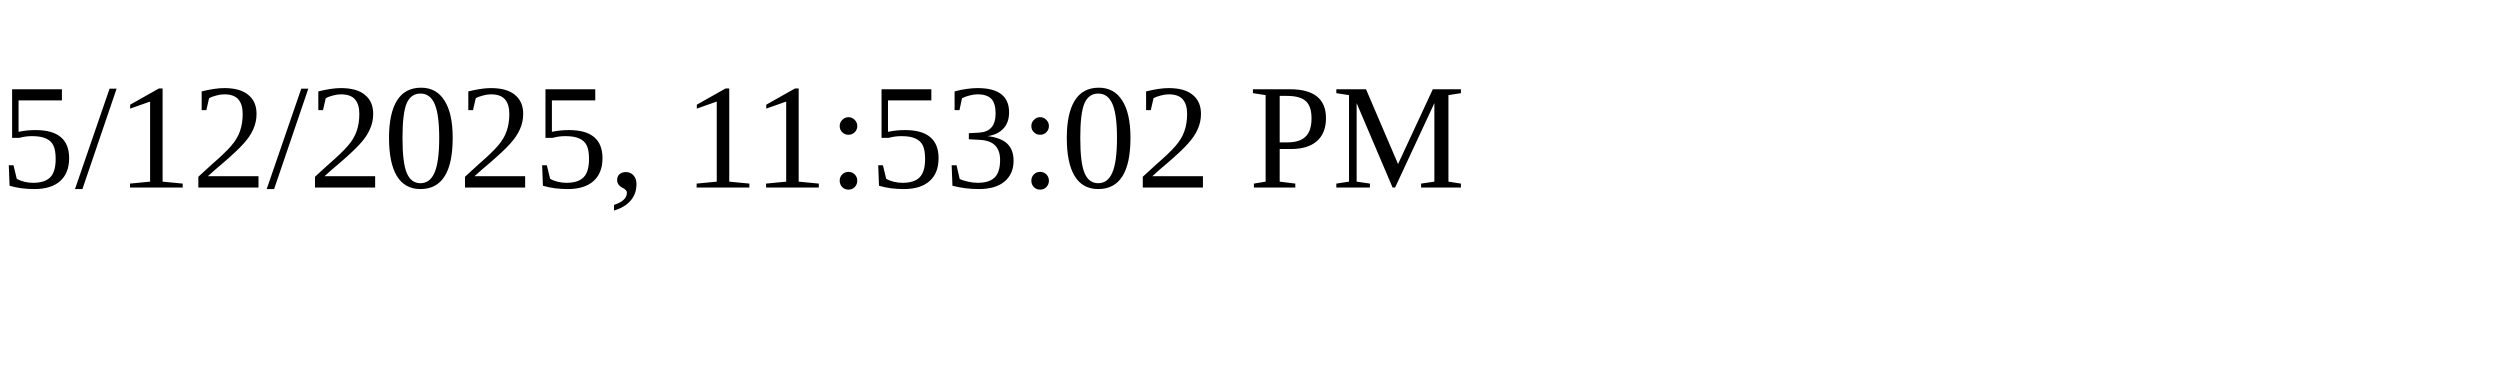
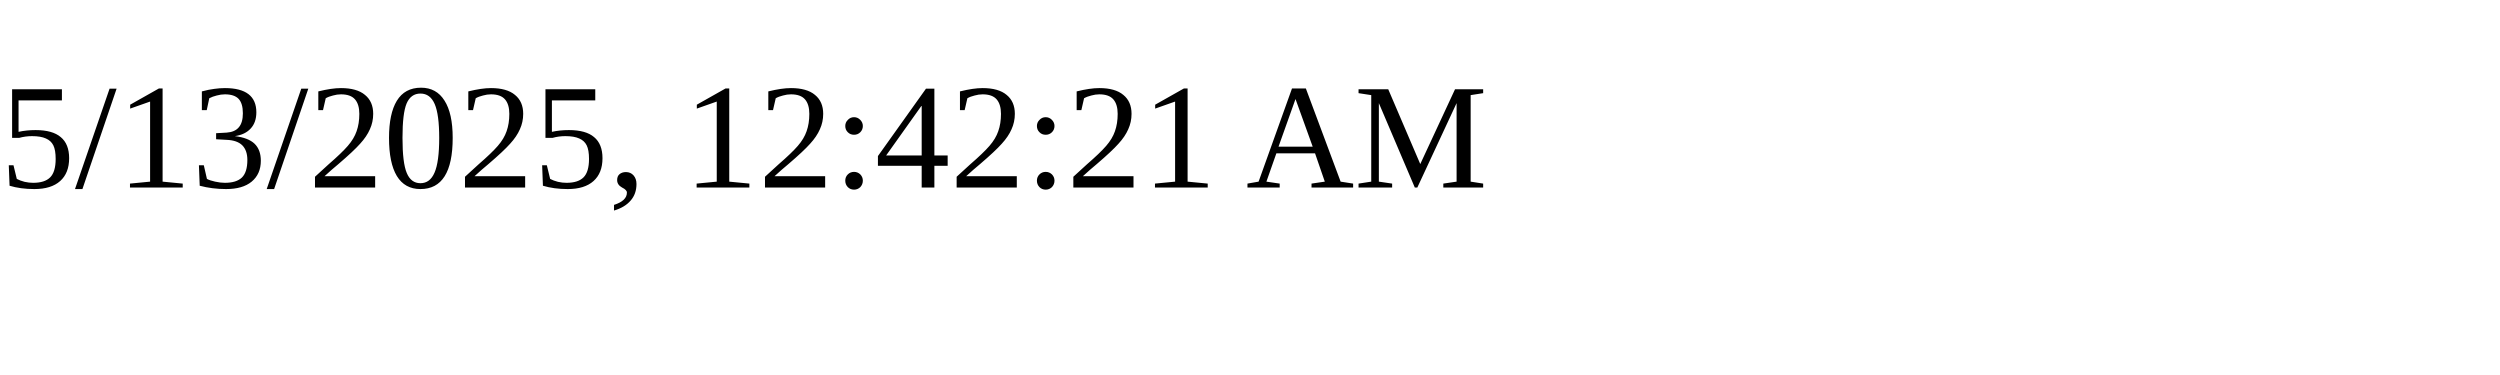
<svg xmlns="http://www.w3.org/2000/svg" height="30" width="200">
-   <text x="0" y="15">5/12/2025, 11:53:02 PM</text>
+   <text x="0" y="15">5/13/2025, 12:42:21 AM</text>
</svg>
